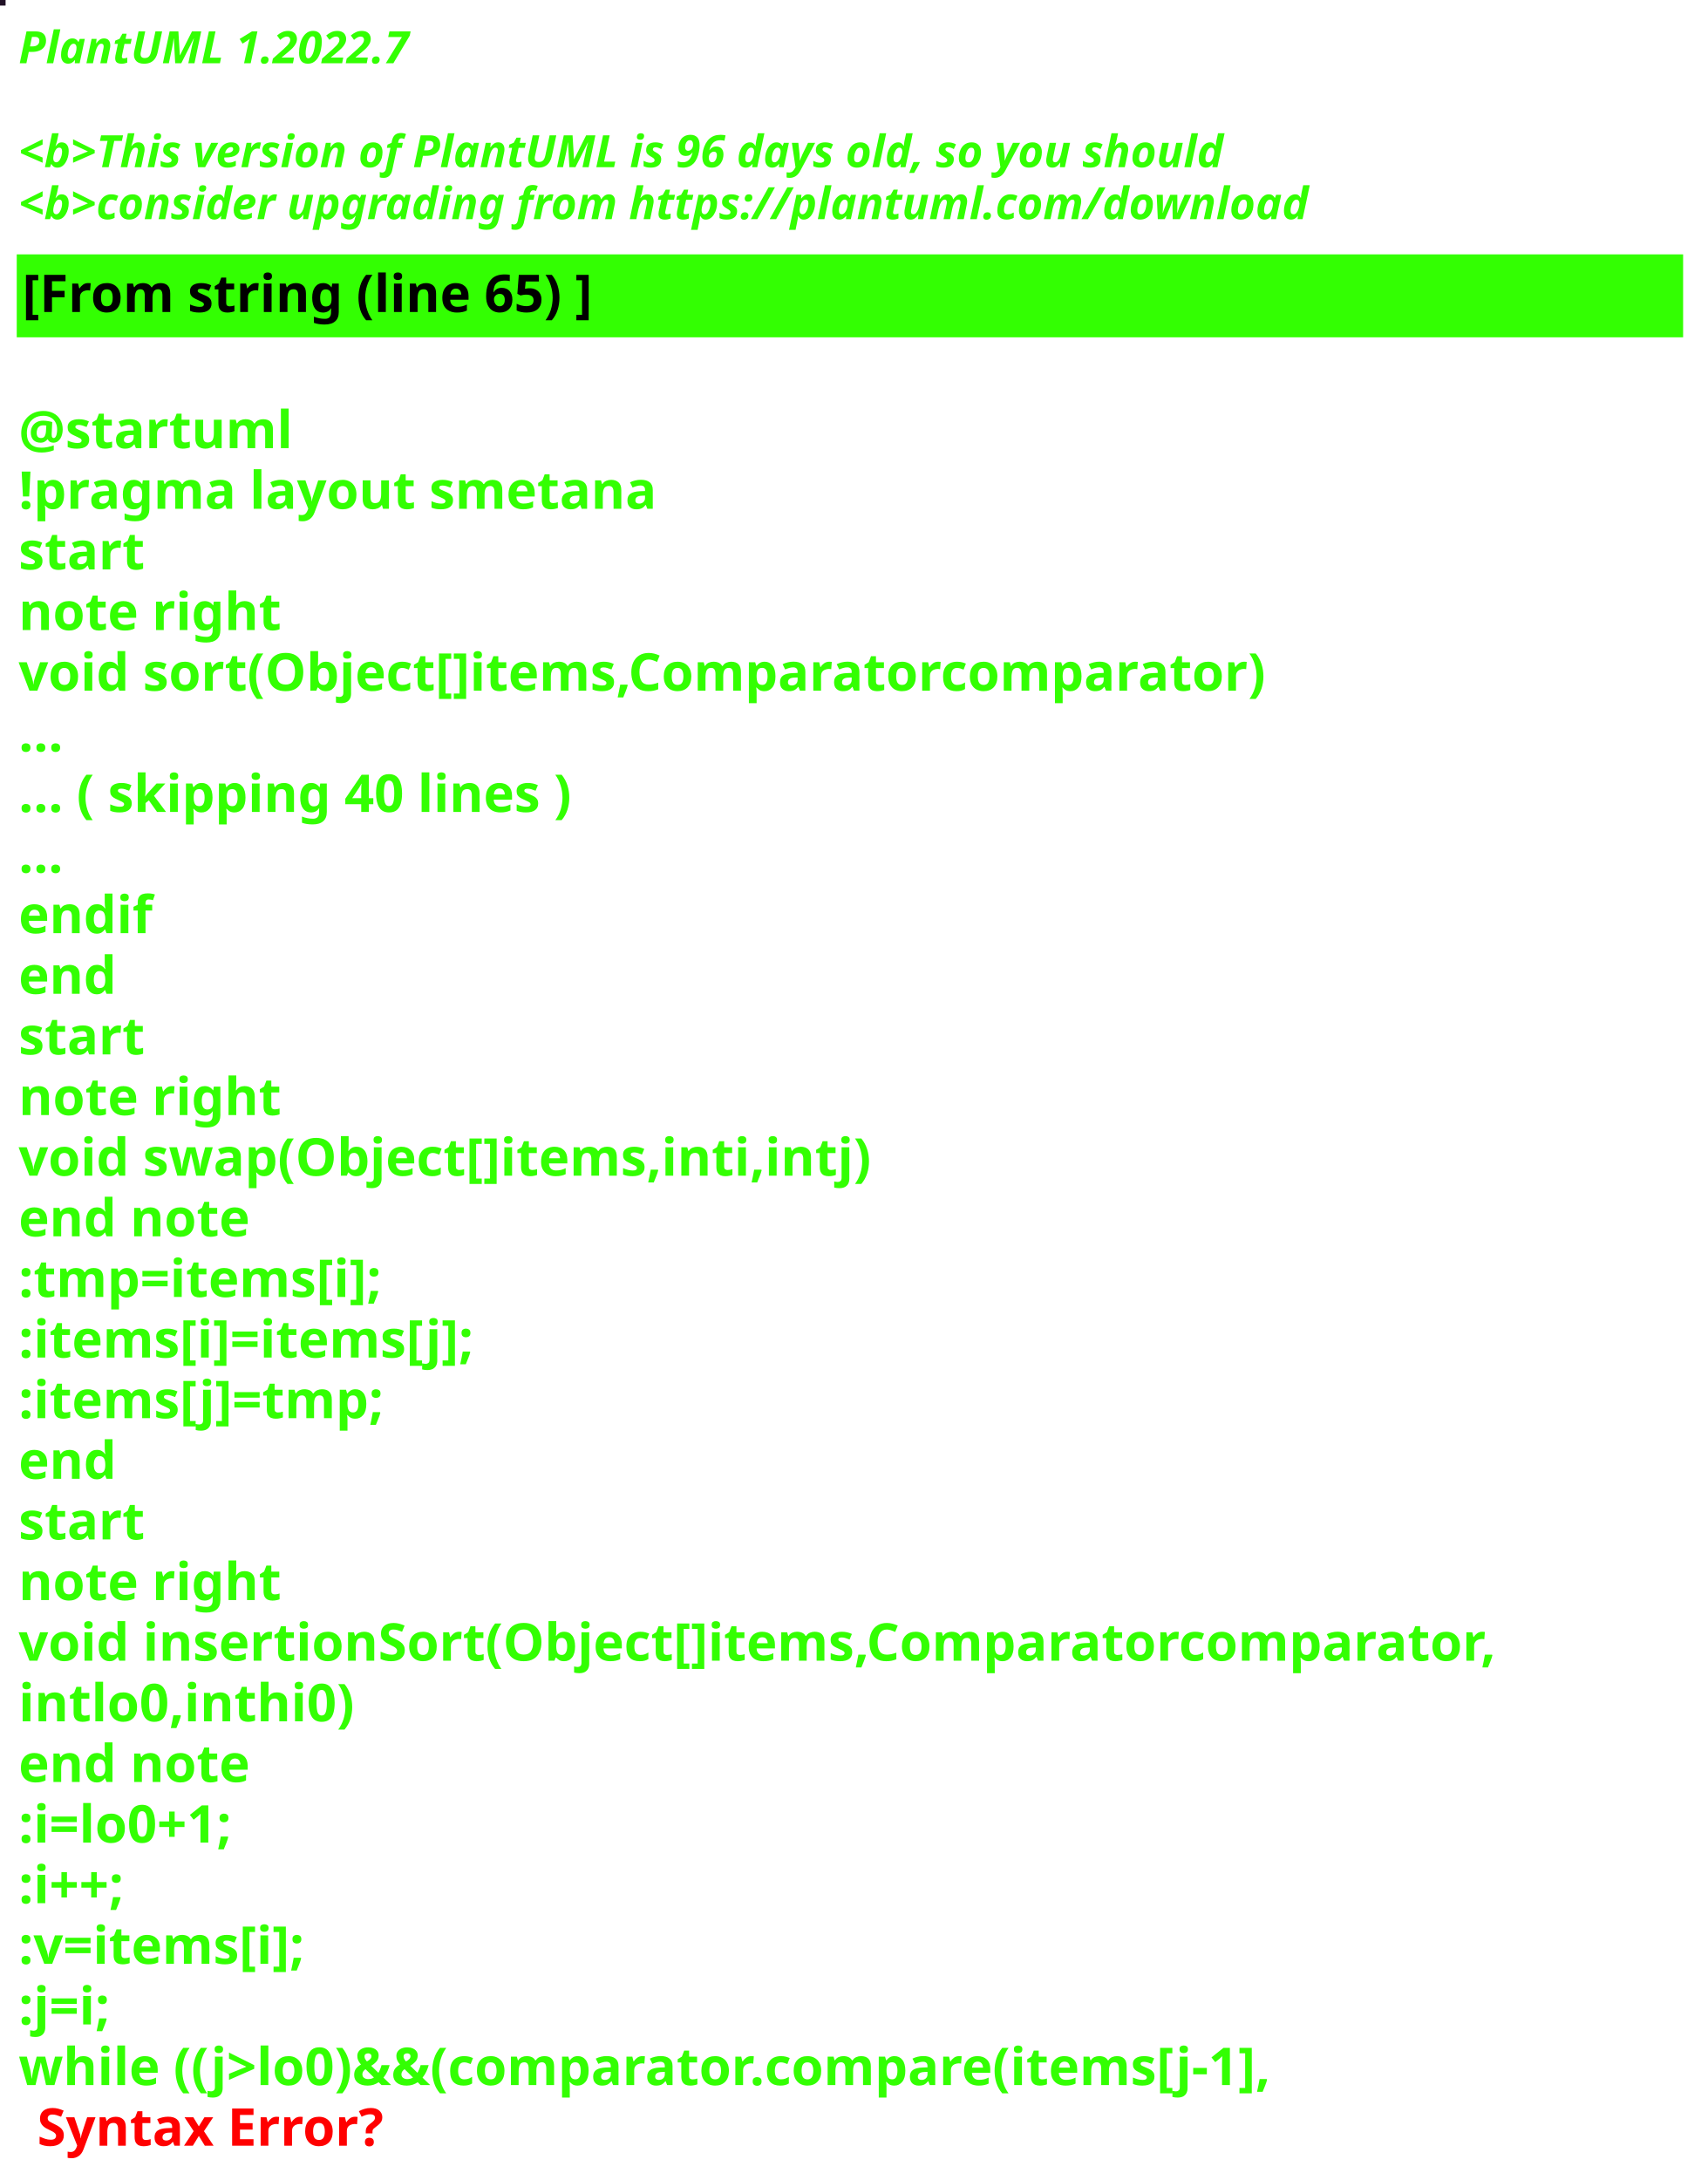
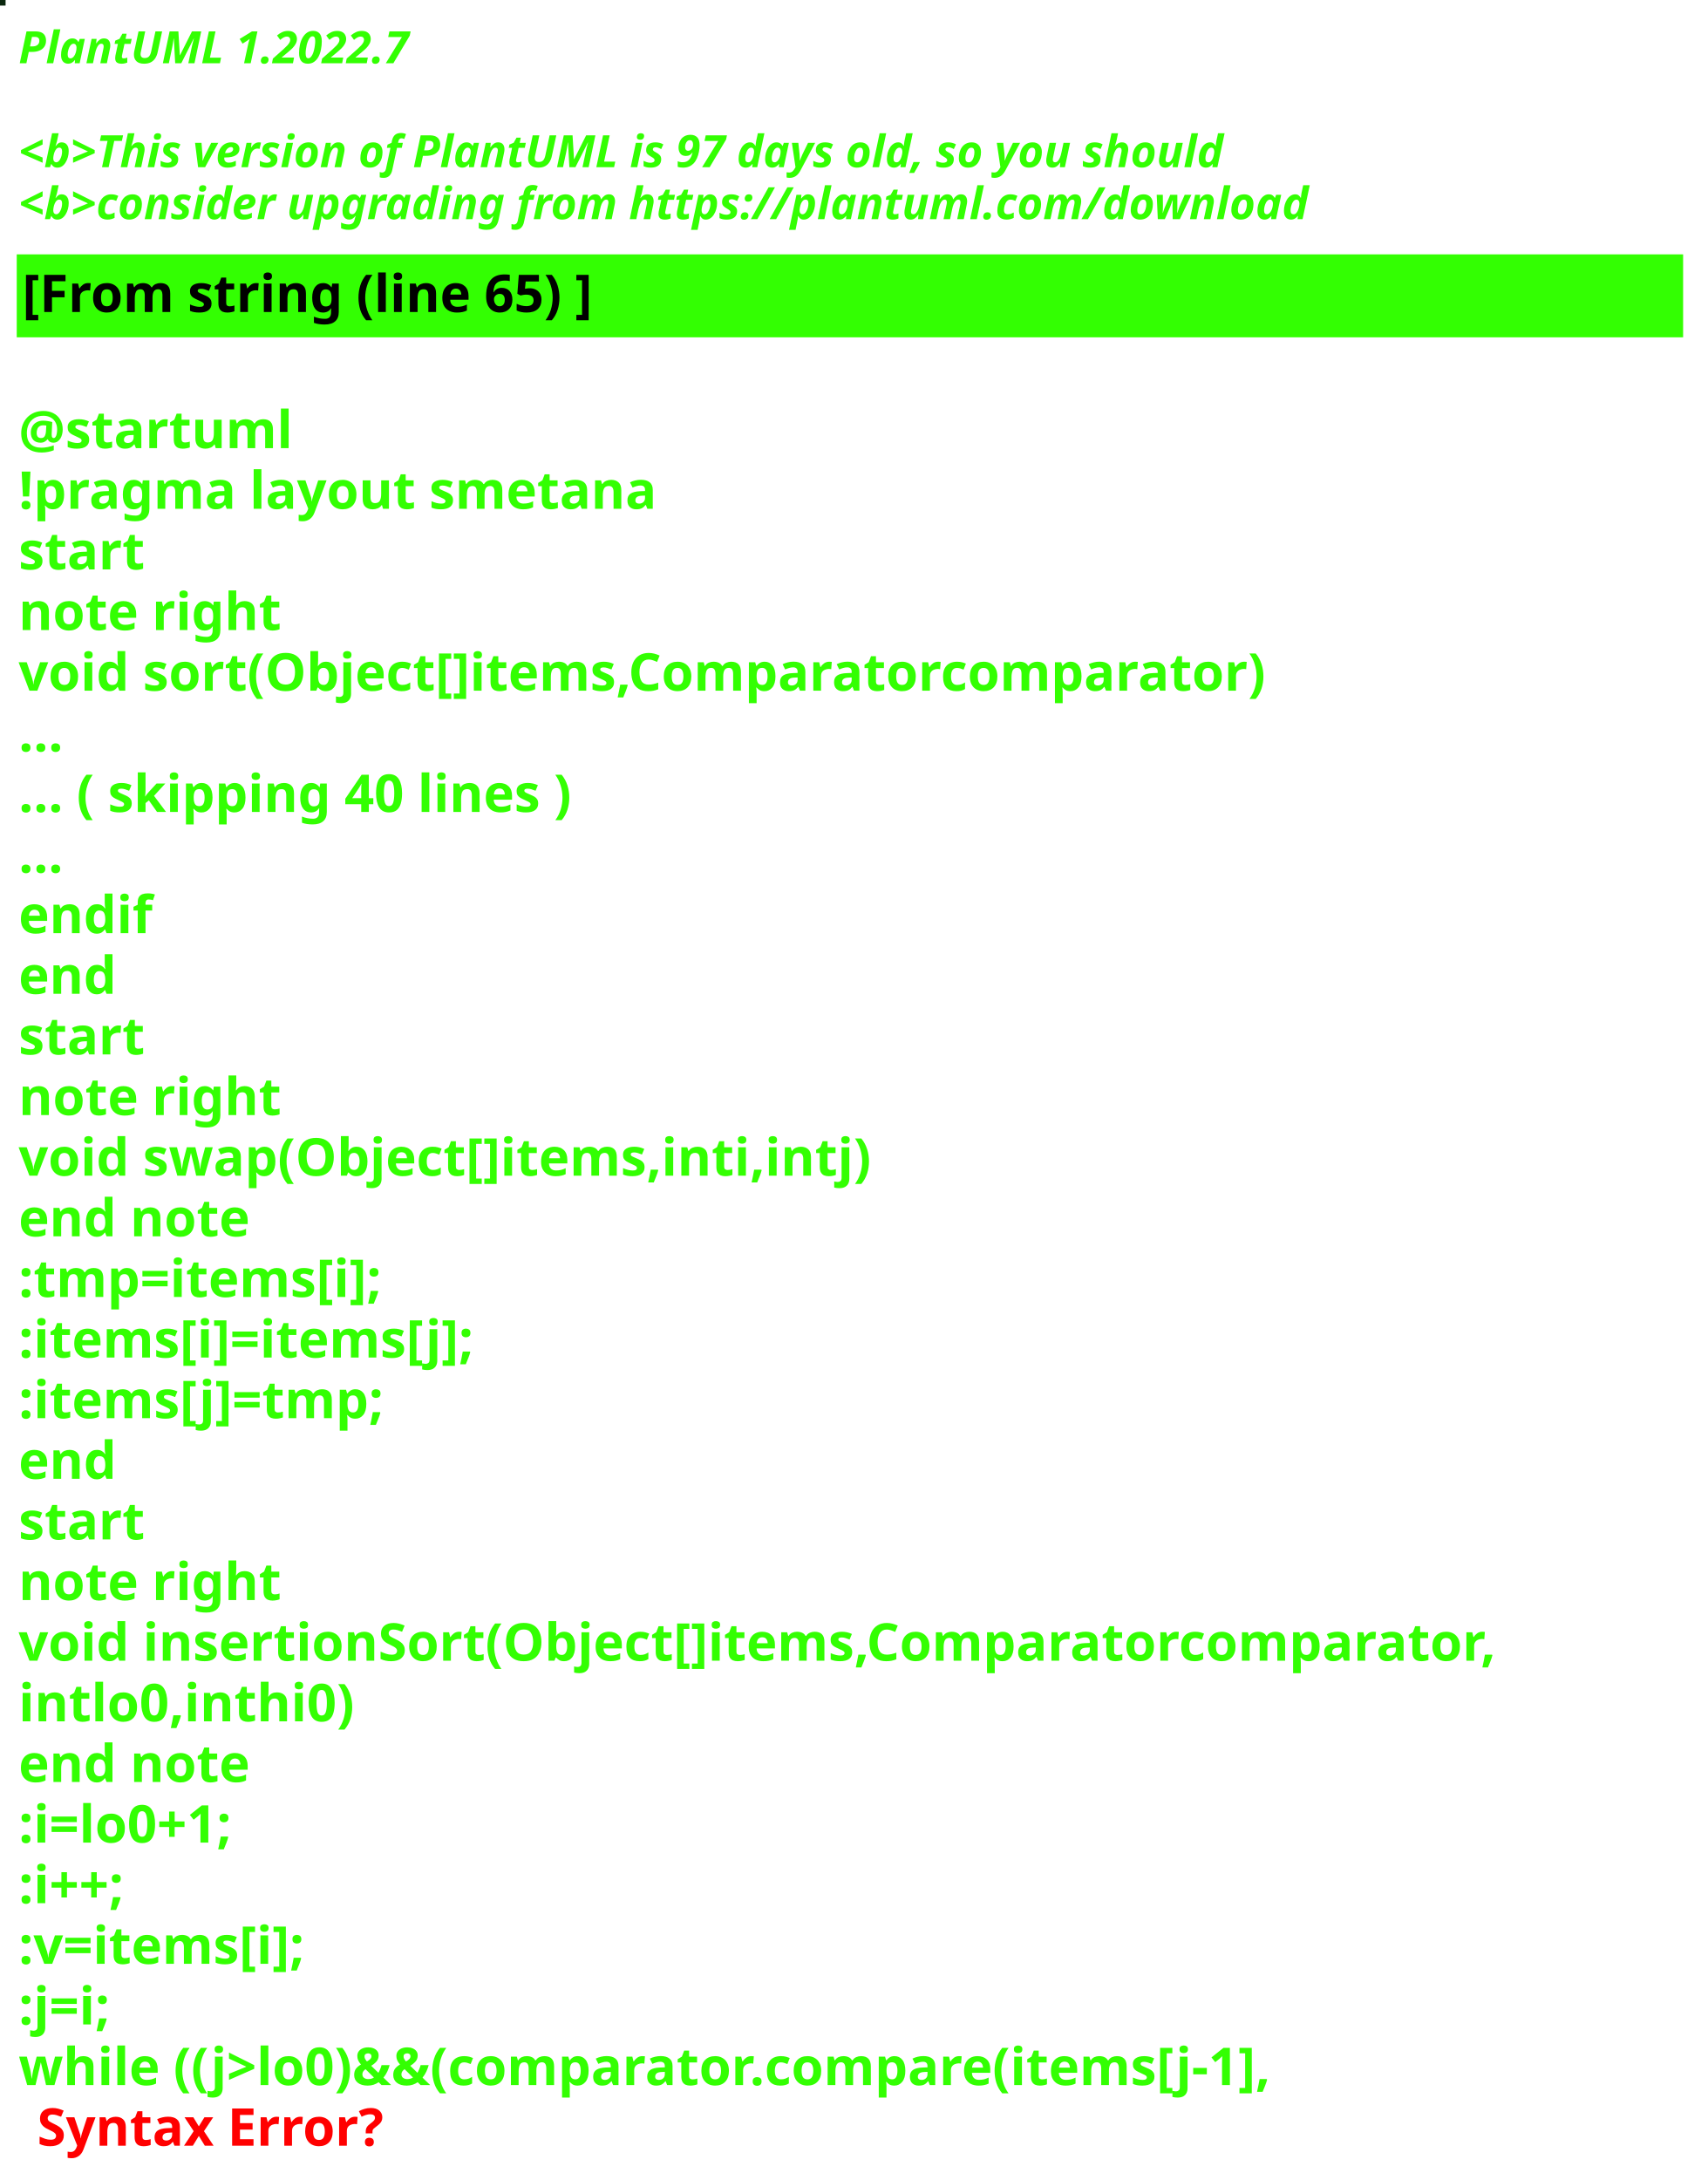
<svg xmlns="http://www.w3.org/2000/svg" contentStyleType="text/css" height="586px" preserveAspectRatio="none" style="width:459px;height:586px;background:#000000;" version="1.1" viewBox="0 0 459 586" width="459px" zoomAndPan="magnify">
  <defs />
  <g>
-     <rect fill="#201126" height="1" style="stroke:#201126;stroke-width:1.0;" width="1" x="0" y="0" />
+     <rect fill="#0A270E" height="1" style="stroke:#0A270E;stroke-width:1.0;" width="1" x="0" y="0" />
    <text fill="#33FF02" font-family="sans-serif" font-size="12" font-style="italic" font-weight="bold" lengthAdjust="spacing" textLength="127" x="5" y="17">PlantUML 1.2022.7</text>
    <text fill="#33FF02" font-family="sans-serif" font-size="12" font-style="italic" font-weight="bold" lengthAdjust="spacing" textLength="4" x="5" y="30.969"> </text>
-     <text fill="#33FF02" font-family="sans-serif" font-size="12" font-style="italic" font-weight="bold" lengthAdjust="spacing" textLength="391" x="5" y="44.938">&lt;b&gt;This version of PlantUML is 96 days old, so you should</text>
+     <text fill="#33FF02" font-family="sans-serif" font-size="12" font-style="italic" font-weight="bold" lengthAdjust="spacing" textLength="391" x="5" y="44.938">&lt;b&gt;This version of PlantUML is 97 days old, so you should</text>
    <text fill="#33FF02" font-family="sans-serif" font-size="12" font-style="italic" font-weight="bold" lengthAdjust="spacing" textLength="408" x="5" y="58.906">&lt;b&gt;consider upgrading from https://plantuml.com/download</text>
    <rect fill="#33FF02" height="21.297" style="stroke:#33FF02;stroke-width:1.0;" width="447" x="5" y="68.875" />
    <text fill="#000000" font-family="sans-serif" font-size="14" font-weight="bold" lengthAdjust="spacing" textLength="178" x="6" y="83.875">[From string (line 65) ]</text>
    <text fill="#33FF02" font-family="sans-serif" font-size="14" font-weight="bold" lengthAdjust="spacing" textLength="5" x="5" y="104.172"> </text>
    <text fill="#33FF02" font-family="sans-serif" font-size="14" font-weight="bold" lengthAdjust="spacing" textLength="79" x="5" y="120.469">@startuml</text>
    <text fill="#33FF02" font-family="sans-serif" font-size="14" font-weight="bold" lengthAdjust="spacing" textLength="190" x="5" y="136.766">!pragma layout smetana</text>
    <text fill="#33FF02" font-family="sans-serif" font-size="14" font-weight="bold" lengthAdjust="spacing" textLength="37" x="5" y="153.062">start</text>
    <text fill="#33FF02" font-family="sans-serif" font-size="14" font-weight="bold" lengthAdjust="spacing" textLength="78" x="5" y="169.359">note right</text>
    <text fill="#33FF02" font-family="sans-serif" font-size="14" font-weight="bold" lengthAdjust="spacing" textLength="377" x="5" y="185.656">void sort(Object[]items,Comparatorcomparator)</text>
    <text fill="#33FF02" font-family="sans-serif" font-size="14" font-weight="bold" lengthAdjust="spacing" textLength="15" x="5" y="201.953">...</text>
    <text fill="#33FF02" font-family="sans-serif" font-size="14" font-weight="bold" lengthAdjust="spacing" textLength="175" x="5" y="218.25">... ( skipping 40 lines )</text>
    <text fill="#33FF02" font-family="sans-serif" font-size="14" font-weight="bold" lengthAdjust="spacing" textLength="15" x="5" y="234.547">...</text>
    <text fill="#33FF02" font-family="sans-serif" font-size="14" font-weight="bold" lengthAdjust="spacing" textLength="40" x="5" y="250.844">endif</text>
    <text fill="#33FF02" font-family="sans-serif" font-size="14" font-weight="bold" lengthAdjust="spacing" textLength="30" x="5" y="267.141">end</text>
    <text fill="#33FF02" font-family="sans-serif" font-size="14" font-weight="bold" lengthAdjust="spacing" textLength="37" x="5" y="283.438">start</text>
    <text fill="#33FF02" font-family="sans-serif" font-size="14" font-weight="bold" lengthAdjust="spacing" textLength="78" x="5" y="299.734">note right</text>
    <text fill="#33FF02" font-family="sans-serif" font-size="14" font-weight="bold" lengthAdjust="spacing" textLength="256" x="5" y="316.031">void swap(Object[]items,inti,intj)</text>
    <text fill="#33FF02" font-family="sans-serif" font-size="14" font-weight="bold" lengthAdjust="spacing" textLength="71" x="5" y="332.328">end note</text>
    <text fill="#33FF02" font-family="sans-serif" font-size="14" font-weight="bold" lengthAdjust="spacing" textLength="113" x="5" y="348.625">:tmp=items[i];</text>
    <text fill="#33FF02" font-family="sans-serif" font-size="14" font-weight="bold" lengthAdjust="spacing" textLength="142" x="5" y="364.922">:items[i]=items[j];</text>
    <text fill="#33FF02" font-family="sans-serif" font-size="14" font-weight="bold" lengthAdjust="spacing" textLength="113" x="5" y="381.219">:items[j]=tmp;</text>
    <text fill="#33FF02" font-family="sans-serif" font-size="14" font-weight="bold" lengthAdjust="spacing" textLength="30" x="5" y="397.516">end</text>
    <text fill="#33FF02" font-family="sans-serif" font-size="14" font-weight="bold" lengthAdjust="spacing" textLength="37" x="5" y="413.812">start</text>
    <text fill="#33FF02" font-family="sans-serif" font-size="14" font-weight="bold" lengthAdjust="spacing" textLength="78" x="5" y="430.109">note right</text>
    <text fill="#33FF02" font-family="sans-serif" font-size="14" font-weight="bold" lengthAdjust="spacing" textLength="447" x="5" y="446.406">void insertionSort(Object[]items,Comparatorcomparator,</text>
    <text fill="#33FF02" font-family="sans-serif" font-size="14" font-weight="bold" lengthAdjust="spacing" textLength="99" x="5" y="462.703">intlo0,inthi0)</text>
    <text fill="#33FF02" font-family="sans-serif" font-size="14" font-weight="bold" lengthAdjust="spacing" textLength="71" x="5" y="479">end note</text>
    <text fill="#33FF02" font-family="sans-serif" font-size="14" font-weight="bold" lengthAdjust="spacing" textLength="74" x="5" y="495.297">:i=lo0+1;</text>
    <text fill="#33FF02" font-family="sans-serif" font-size="14" font-weight="bold" lengthAdjust="spacing" textLength="40" x="5" y="511.594">:i++;</text>
    <text fill="#33FF02" font-family="sans-serif" font-size="14" font-weight="bold" lengthAdjust="spacing" textLength="92" x="5" y="527.891">:v=items[i];</text>
    <text fill="#33FF02" font-family="sans-serif" font-size="14" font-weight="bold" lengthAdjust="spacing" textLength="32" x="5" y="544.188">:j=i;</text>
    <text fill="#33FF02" font-family="sans-serif" font-size="14" font-weight="bold" lengthAdjust="spacing" text-decoration="wavy underline" textLength="388" x="5" y="560.484">while ((j&gt;lo0)&amp;&amp;(comparator.compare(items[j-1],</text>
    <text fill="#FF0000" font-family="sans-serif" font-size="14" font-weight="bold" lengthAdjust="spacing" textLength="106" x="10" y="576.781">Syntax Error?</text>
  </g>
</svg>
